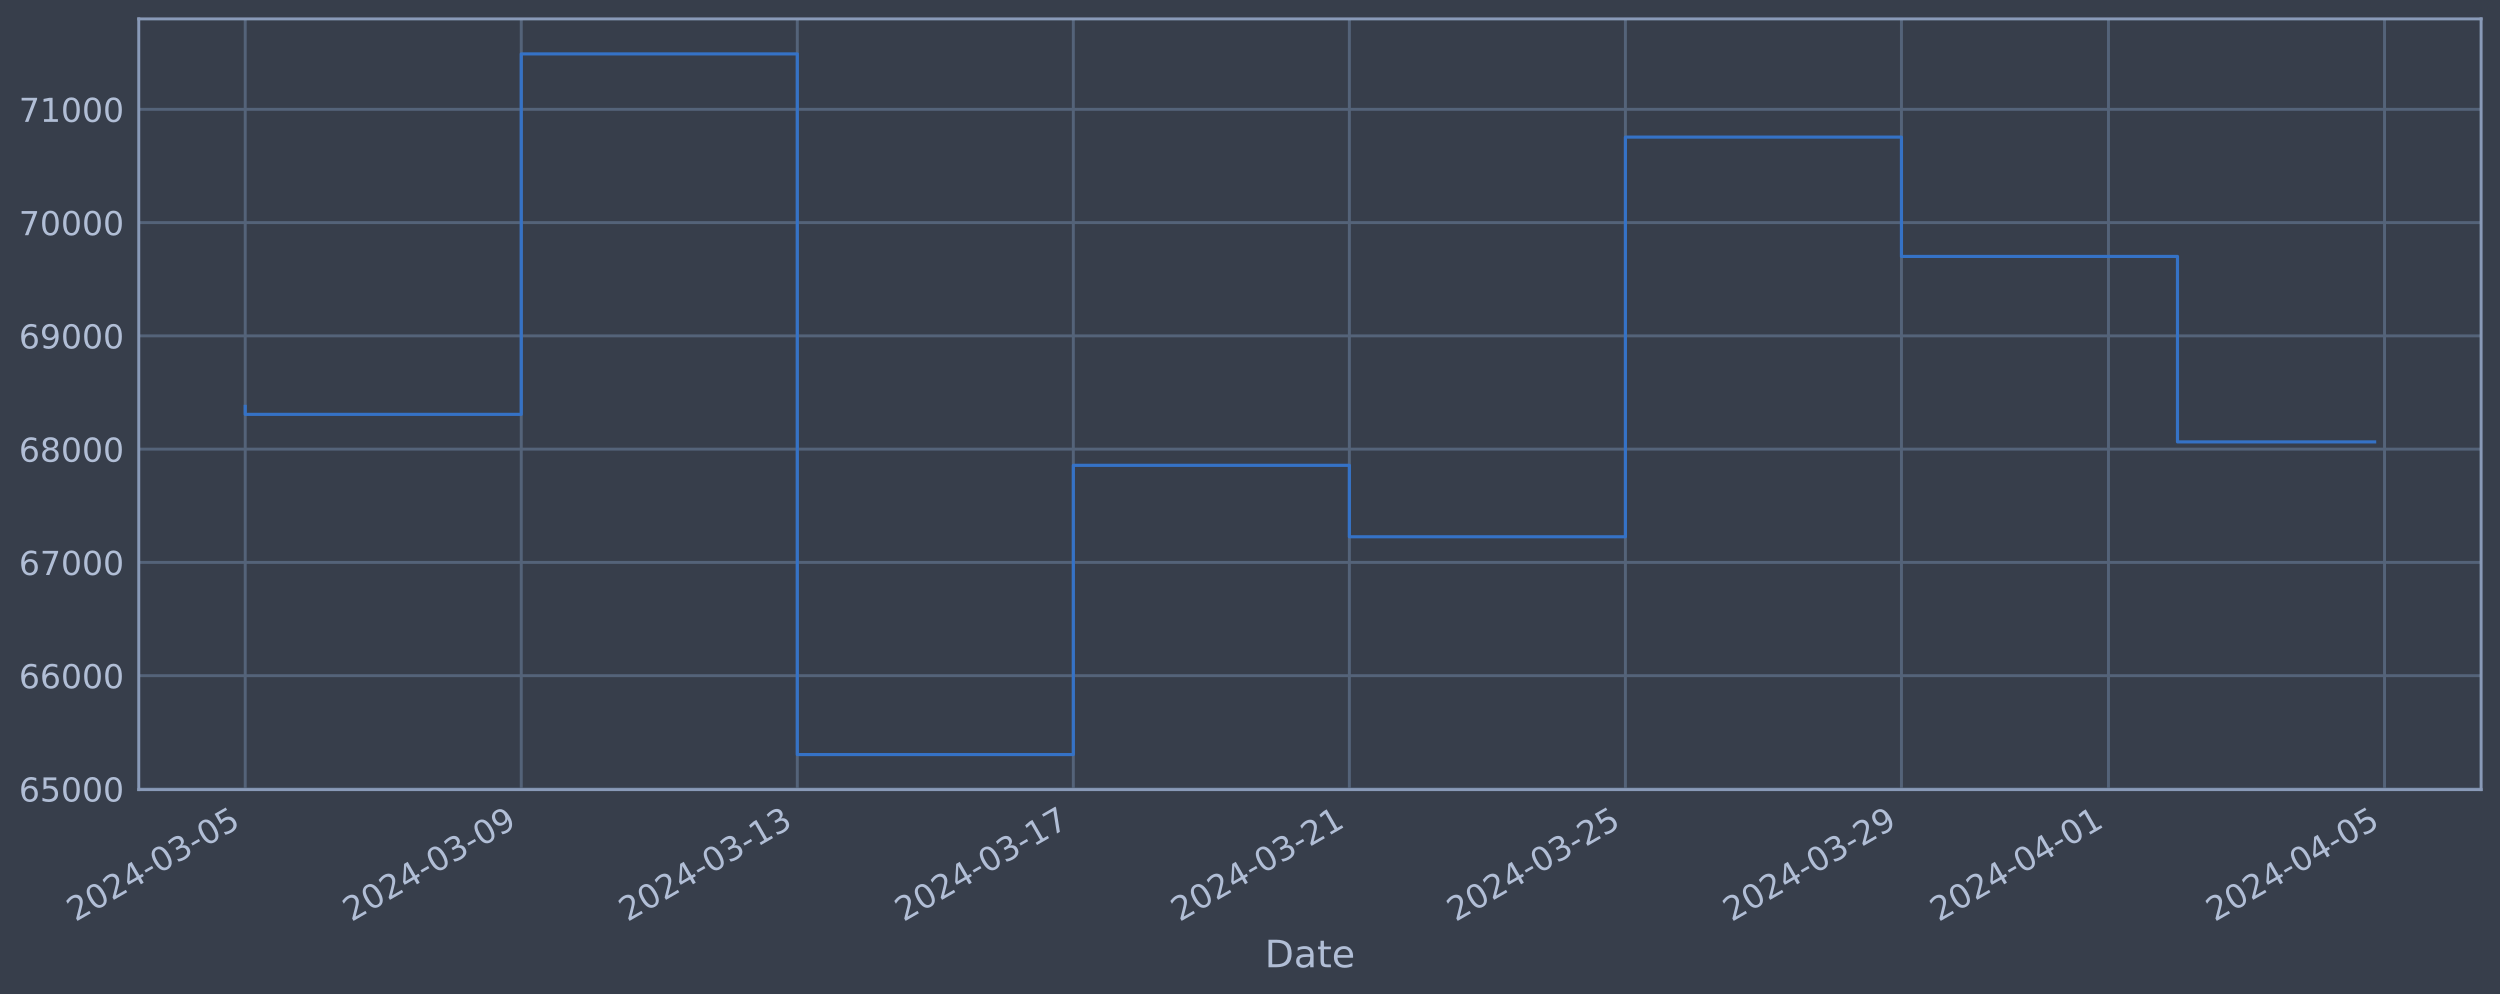
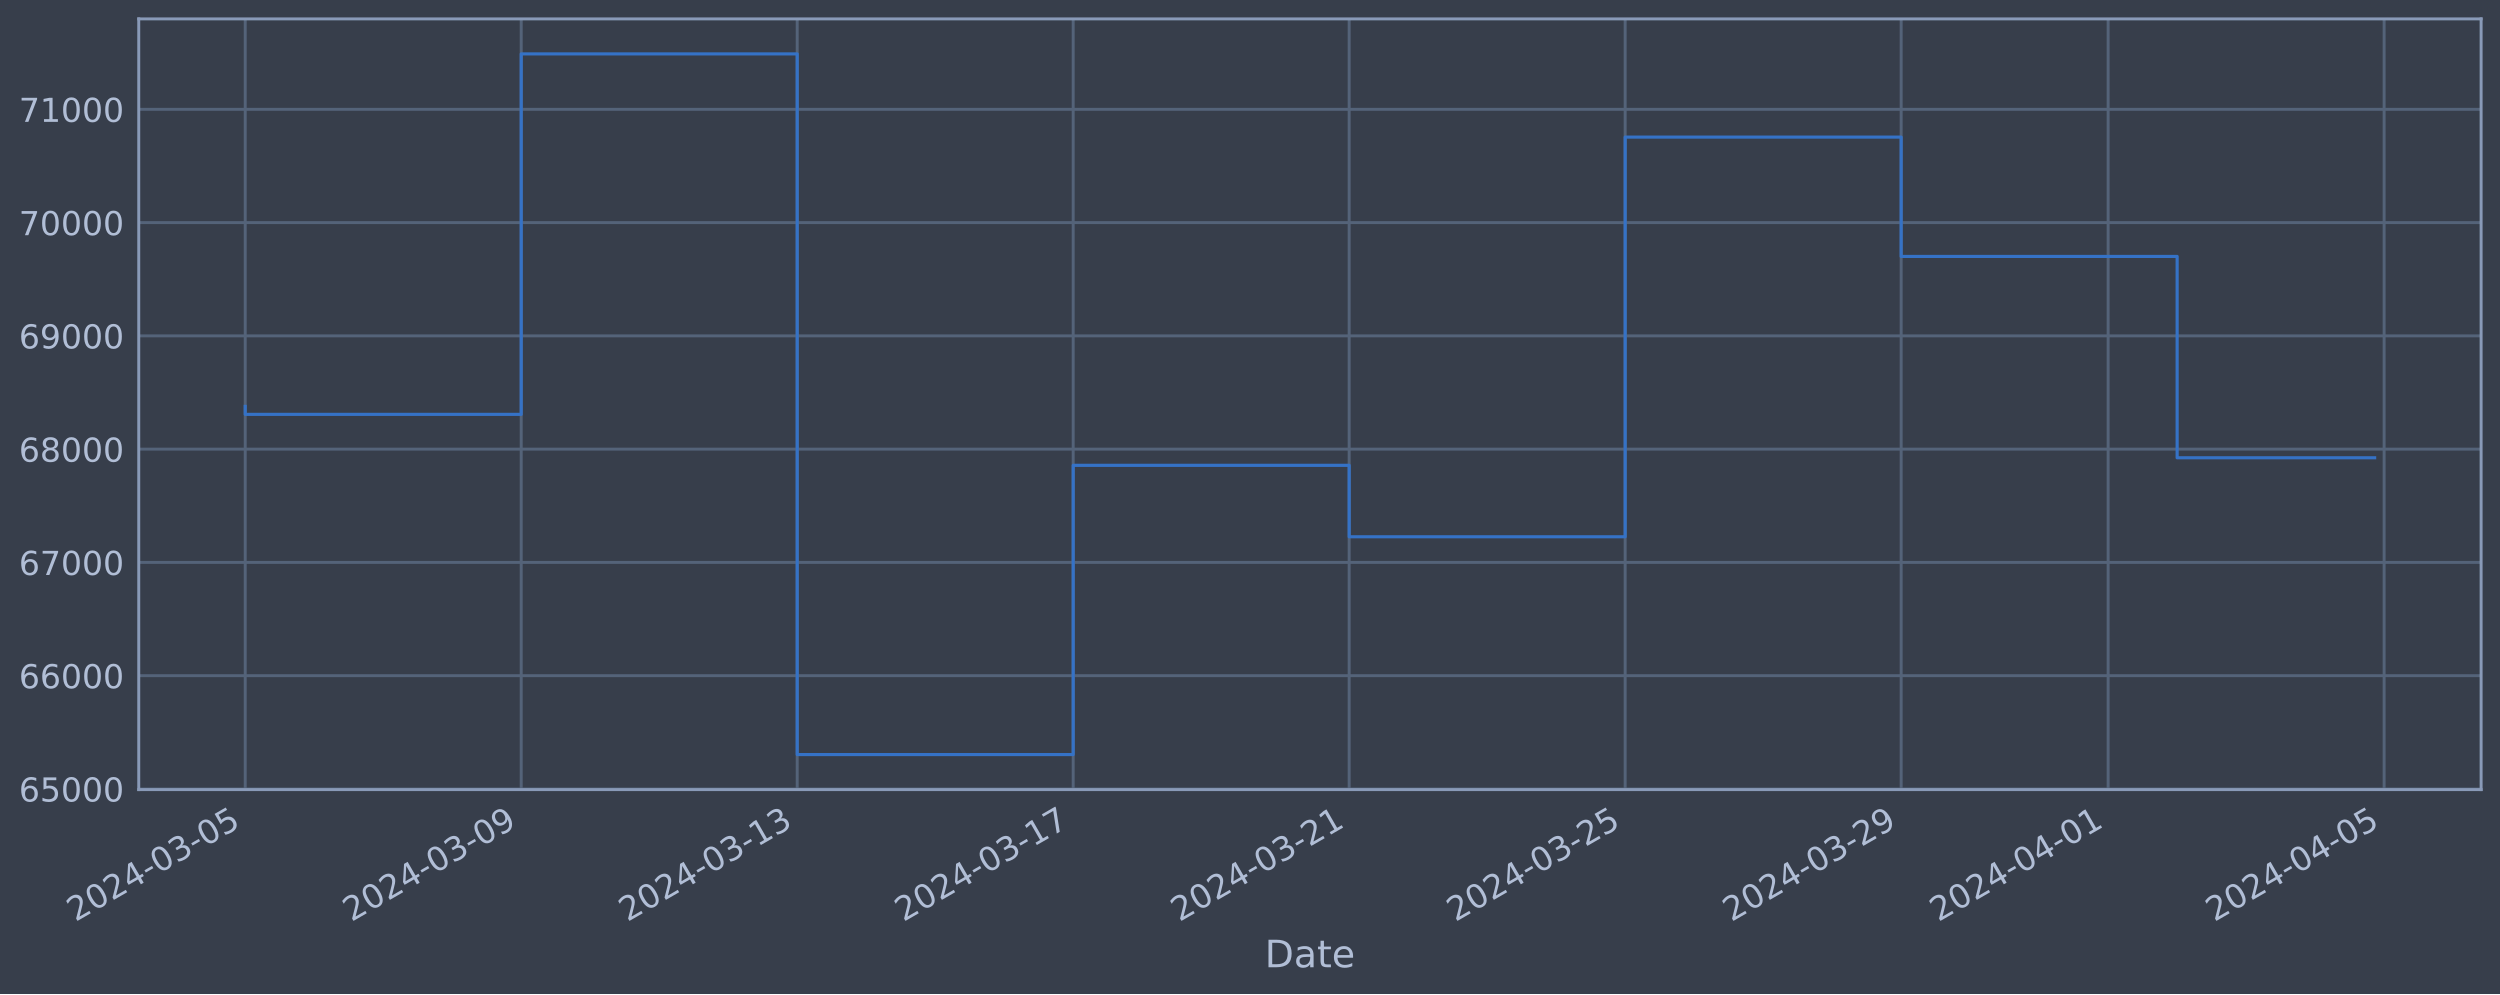
<svg xmlns="http://www.w3.org/2000/svg" xmlns:xlink="http://www.w3.org/1999/xlink" width="952.884pt" height="378.87pt" viewBox="0 0 952.884 378.87" version="1.1">
  <defs>
    <style type="text/css">*{stroke-linejoin: round; stroke-linecap: butt}</style>
  </defs>
  <g id="figure_1">
    <g id="patch_1">
      <path d="M 0 378.87  L 952.884 378.87  L 952.884 0  L 0 0  z " style="fill: #373e4b" />
    </g>
    <g id="axes_1">
      <g id="patch_2">
        <path d="M 52.884 300.96  L 945.684 300.96  L 945.684 7.2  L 52.884 7.2  z " style="fill: #373e4b" />
      </g>
      <g id="matplotlib.axis_1">
        <g id="xtick_1">
          <g id="line2d_1">
-             <path d="M 93.466 300.96  L 93.466 7.2  " clip-path="url(#p5c7b6f471b)" style="fill: none; stroke: #546379; stroke-width: 1.12; stroke-linecap: square" />
+             <path d="M 93.466 300.96  L 93.466 7.2  " clip-path="url(#p7f0cbd0abb)" style="fill: none; stroke: #546379; stroke-width: 1.12; stroke-linecap: square" />
          </g>
          <g id="line2d_2" />
          <g id="text_1">
            <g style="fill: #b1bed6" transform="translate(28.74006 351.4642) rotate(-30) scale(0.126 -0.126)">
              <defs>
                <path id="DejaVuSans-32" d="M 1228 531  L 3431 531  L 3431 0  L 469 0  L 469 531  Q 828 903 1448 1529  Q 2069 2156 2228 2338  Q 2531 2678 2651 2914  Q 2772 3150 2772 3378  Q 2772 3750 2511 3984  Q 2250 4219 1831 4219  Q 1534 4219 1204 4116  Q 875 4013 500 3803  L 500 4441  Q 881 4594 1212 4672  Q 1544 4750 1819 4750  Q 2544 4750 2975 4387  Q 3406 4025 3406 3419  Q 3406 3131 3298 2873  Q 3191 2616 2906 2266  Q 2828 2175 2409 1742  Q 1991 1309 1228 531  z " transform="scale(0.015625)" />
                <path id="DejaVuSans-30" d="M 2034 4250  Q 1547 4250 1301 3770  Q 1056 3291 1056 2328  Q 1056 1369 1301 889  Q 1547 409 2034 409  Q 2525 409 2770 889  Q 3016 1369 3016 2328  Q 3016 3291 2770 3770  Q 2525 4250 2034 4250  z M 2034 4750  Q 2819 4750 3233 4129  Q 3647 3509 3647 2328  Q 3647 1150 3233 529  Q 2819 -91 2034 -91  Q 1250 -91 836 529  Q 422 1150 422 2328  Q 422 3509 836 4129  Q 1250 4750 2034 4750  z " transform="scale(0.015625)" />
                <path id="DejaVuSans-34" d="M 2419 4116  L 825 1625  L 2419 1625  L 2419 4116  z M 2253 4666  L 3047 4666  L 3047 1625  L 3713 1625  L 3713 1100  L 3047 1100  L 3047 0  L 2419 0  L 2419 1100  L 313 1100  L 313 1709  L 2253 4666  z " transform="scale(0.015625)" />
                <path id="DejaVuSans-2d" d="M 313 2009  L 1997 2009  L 1997 1497  L 313 1497  L 313 2009  z " transform="scale(0.015625)" />
                <path id="DejaVuSans-33" d="M 2597 2516  Q 3050 2419 3304 2112  Q 3559 1806 3559 1356  Q 3559 666 3084 287  Q 2609 -91 1734 -91  Q 1441 -91 1130 -33  Q 819 25 488 141  L 488 750  Q 750 597 1062 519  Q 1375 441 1716 441  Q 2309 441 2620 675  Q 2931 909 2931 1356  Q 2931 1769 2642 2001  Q 2353 2234 1838 2234  L 1294 2234  L 1294 2753  L 1863 2753  Q 2328 2753 2575 2939  Q 2822 3125 2822 3475  Q 2822 3834 2567 4026  Q 2313 4219 1838 4219  Q 1578 4219 1281 4162  Q 984 4106 628 3988  L 628 4550  Q 988 4650 1302 4700  Q 1616 4750 1894 4750  Q 2613 4750 3031 4423  Q 3450 4097 3450 3541  Q 3450 3153 3228 2886  Q 3006 2619 2597 2516  z " transform="scale(0.015625)" />
                <path id="DejaVuSans-35" d="M 691 4666  L 3169 4666  L 3169 4134  L 1269 4134  L 1269 2991  Q 1406 3038 1543 3061  Q 1681 3084 1819 3084  Q 2600 3084 3056 2656  Q 3513 2228 3513 1497  Q 3513 744 3044 326  Q 2575 -91 1722 -91  Q 1428 -91 1123 -41  Q 819 9 494 109  L 494 744  Q 775 591 1075 516  Q 1375 441 1709 441  Q 2250 441 2565 725  Q 2881 1009 2881 1497  Q 2881 1984 2565 2268  Q 2250 2553 1709 2553  Q 1456 2553 1204 2497  Q 953 2441 691 2322  L 691 4666  z " transform="scale(0.015625)" />
              </defs>
              <use xlink:href="#DejaVuSans-32" />
              <use xlink:href="#DejaVuSans-30" x="63.623" />
              <use xlink:href="#DejaVuSans-32" x="127.246" />
              <use xlink:href="#DejaVuSans-34" x="190.869" />
              <use xlink:href="#DejaVuSans-2d" x="254.492" />
              <use xlink:href="#DejaVuSans-30" x="290.576" />
              <use xlink:href="#DejaVuSans-33" x="354.199" />
              <use xlink:href="#DejaVuSans-2d" x="417.822" />
              <use xlink:href="#DejaVuSans-30" x="453.906" />
              <use xlink:href="#DejaVuSans-35" x="517.529" />
            </g>
          </g>
        </g>
        <g id="xtick_2">
          <g id="line2d_3">
-             <path d="M 198.679 300.96  L 198.679 7.2  " clip-path="url(#p5c7b6f471b)" style="fill: none; stroke: #546379; stroke-width: 1.12; stroke-linecap: square" />
+             <path d="M 198.66 300.96  L 198.66 7.2  " clip-path="url(#p7f0cbd0abb)" style="fill: none; stroke: #546379; stroke-width: 1.12; stroke-linecap: square" />
          </g>
          <g id="line2d_4" />
          <g id="text_2">
-             <g style="fill: #b1bed6" transform="translate(133.9532 351.4642) rotate(-30) scale(0.126 -0.126)">
+             <g style="fill: #b1bed6" transform="translate(133.9342 351.4642) rotate(-30) scale(0.126 -0.126)">
              <defs>
                <path id="DejaVuSans-39" d="M 703 97  L 703 672  Q 941 559 1184 500  Q 1428 441 1663 441  Q 2288 441 2617 861  Q 2947 1281 2994 2138  Q 2813 1869 2534 1725  Q 2256 1581 1919 1581  Q 1219 1581 811 2004  Q 403 2428 403 3163  Q 403 3881 828 4315  Q 1253 4750 1959 4750  Q 2769 4750 3195 4129  Q 3622 3509 3622 2328  Q 3622 1225 3098 567  Q 2575 -91 1691 -91  Q 1453 -91 1209 -44  Q 966 3 703 97  z M 1959 2075  Q 2384 2075 2632 2365  Q 2881 2656 2881 3163  Q 2881 3666 2632 3958  Q 2384 4250 1959 4250  Q 1534 4250 1286 3958  Q 1038 3666 1038 3163  Q 1038 2656 1286 2365  Q 1534 2075 1959 2075  z " transform="scale(0.015625)" />
              </defs>
              <use xlink:href="#DejaVuSans-32" />
              <use xlink:href="#DejaVuSans-30" x="63.623" />
              <use xlink:href="#DejaVuSans-32" x="127.246" />
              <use xlink:href="#DejaVuSans-34" x="190.869" />
              <use xlink:href="#DejaVuSans-2d" x="254.492" />
              <use xlink:href="#DejaVuSans-30" x="290.576" />
              <use xlink:href="#DejaVuSans-33" x="354.199" />
              <use xlink:href="#DejaVuSans-2d" x="417.822" />
              <use xlink:href="#DejaVuSans-30" x="453.906" />
              <use xlink:href="#DejaVuSans-39" x="517.529" />
            </g>
          </g>
        </g>
        <g id="xtick_3">
          <g id="line2d_5">
-             <path d="M 303.892 300.96  L 303.892 7.2  " clip-path="url(#p5c7b6f471b)" style="fill: none; stroke: #546379; stroke-width: 1.12; stroke-linecap: square" />
+             <path d="M 303.854 300.96  L 303.854 7.2  " clip-path="url(#p7f0cbd0abb)" style="fill: none; stroke: #546379; stroke-width: 1.12; stroke-linecap: square" />
          </g>
          <g id="line2d_6" />
          <g id="text_3">
-             <g style="fill: #b1bed6" transform="translate(239.1664 351.4642) rotate(-30) scale(0.126 -0.126)">
+             <g style="fill: #b1bed6" transform="translate(239.1284 351.4642) rotate(-30) scale(0.126 -0.126)">
              <defs>
                <path id="DejaVuSans-31" d="M 794 531  L 1825 531  L 1825 4091  L 703 3866  L 703 4441  L 1819 4666  L 2450 4666  L 2450 531  L 3481 531  L 3481 0  L 794 0  L 794 531  z " transform="scale(0.015625)" />
              </defs>
              <use xlink:href="#DejaVuSans-32" />
              <use xlink:href="#DejaVuSans-30" x="63.623" />
              <use xlink:href="#DejaVuSans-32" x="127.246" />
              <use xlink:href="#DejaVuSans-34" x="190.869" />
              <use xlink:href="#DejaVuSans-2d" x="254.492" />
              <use xlink:href="#DejaVuSans-30" x="290.576" />
              <use xlink:href="#DejaVuSans-33" x="354.199" />
              <use xlink:href="#DejaVuSans-2d" x="417.822" />
              <use xlink:href="#DejaVuSans-31" x="453.906" />
              <use xlink:href="#DejaVuSans-33" x="517.529" />
            </g>
          </g>
        </g>
        <g id="xtick_4">
          <g id="line2d_7">
-             <path d="M 409.105 300.96  L 409.105 7.2  " clip-path="url(#p5c7b6f471b)" style="fill: none; stroke: #546379; stroke-width: 1.12; stroke-linecap: square" />
+             <path d="M 409.048 300.96  L 409.048 7.2  " clip-path="url(#p7f0cbd0abb)" style="fill: none; stroke: #546379; stroke-width: 1.12; stroke-linecap: square" />
          </g>
          <g id="line2d_8" />
          <g id="text_4">
-             <g style="fill: #b1bed6" transform="translate(344.3795 351.4642) rotate(-30) scale(0.126 -0.126)">
+             <g style="fill: #b1bed6" transform="translate(344.3226 351.4642) rotate(-30) scale(0.126 -0.126)">
              <defs>
                <path id="DejaVuSans-37" d="M 525 4666  L 3525 4666  L 3525 4397  L 1831 0  L 1172 0  L 2766 4134  L 525 4134  L 525 4666  z " transform="scale(0.015625)" />
              </defs>
              <use xlink:href="#DejaVuSans-32" />
              <use xlink:href="#DejaVuSans-30" x="63.623" />
              <use xlink:href="#DejaVuSans-32" x="127.246" />
              <use xlink:href="#DejaVuSans-34" x="190.869" />
              <use xlink:href="#DejaVuSans-2d" x="254.492" />
              <use xlink:href="#DejaVuSans-30" x="290.576" />
              <use xlink:href="#DejaVuSans-33" x="354.199" />
              <use xlink:href="#DejaVuSans-2d" x="417.822" />
              <use xlink:href="#DejaVuSans-31" x="453.906" />
              <use xlink:href="#DejaVuSans-37" x="517.529" />
            </g>
          </g>
        </g>
        <g id="xtick_5">
          <g id="line2d_9">
-             <path d="M 514.318 300.96  L 514.318 7.2  " clip-path="url(#p5c7b6f471b)" style="fill: none; stroke: #546379; stroke-width: 1.12; stroke-linecap: square" />
+             <path d="M 514.242 300.96  L 514.242 7.2  " clip-path="url(#p7f0cbd0abb)" style="fill: none; stroke: #546379; stroke-width: 1.12; stroke-linecap: square" />
          </g>
          <g id="line2d_10" />
          <g id="text_5">
-             <g style="fill: #b1bed6" transform="translate(449.5927 351.4642) rotate(-30) scale(0.126 -0.126)">
+             <g style="fill: #b1bed6" transform="translate(449.5168 351.4642) rotate(-30) scale(0.126 -0.126)">
              <use xlink:href="#DejaVuSans-32" />
              <use xlink:href="#DejaVuSans-30" x="63.623" />
              <use xlink:href="#DejaVuSans-32" x="127.246" />
              <use xlink:href="#DejaVuSans-34" x="190.869" />
              <use xlink:href="#DejaVuSans-2d" x="254.492" />
              <use xlink:href="#DejaVuSans-30" x="290.576" />
              <use xlink:href="#DejaVuSans-33" x="354.199" />
              <use xlink:href="#DejaVuSans-2d" x="417.822" />
              <use xlink:href="#DejaVuSans-32" x="453.906" />
              <use xlink:href="#DejaVuSans-31" x="517.529" />
            </g>
          </g>
        </g>
        <g id="xtick_6">
          <g id="line2d_11">
-             <path d="M 619.531 300.96  L 619.531 7.2  " clip-path="url(#p5c7b6f471b)" style="fill: none; stroke: #546379; stroke-width: 1.12; stroke-linecap: square" />
+             <path d="M 619.436 300.96  L 619.436 7.2  " clip-path="url(#p7f0cbd0abb)" style="fill: none; stroke: #546379; stroke-width: 1.12; stroke-linecap: square" />
          </g>
          <g id="line2d_12" />
          <g id="text_6">
-             <g style="fill: #b1bed6" transform="translate(554.8058 351.4642) rotate(-30) scale(0.126 -0.126)">
+             <g style="fill: #b1bed6" transform="translate(554.7109 351.4642) rotate(-30) scale(0.126 -0.126)">
              <use xlink:href="#DejaVuSans-32" />
              <use xlink:href="#DejaVuSans-30" x="63.623" />
              <use xlink:href="#DejaVuSans-32" x="127.246" />
              <use xlink:href="#DejaVuSans-34" x="190.869" />
              <use xlink:href="#DejaVuSans-2d" x="254.492" />
              <use xlink:href="#DejaVuSans-30" x="290.576" />
              <use xlink:href="#DejaVuSans-33" x="354.199" />
              <use xlink:href="#DejaVuSans-2d" x="417.822" />
              <use xlink:href="#DejaVuSans-32" x="453.906" />
              <use xlink:href="#DejaVuSans-35" x="517.529" />
            </g>
          </g>
        </g>
        <g id="xtick_7">
          <g id="line2d_13">
-             <path d="M 724.744 300.96  L 724.744 7.2  " clip-path="url(#p5c7b6f471b)" style="fill: none; stroke: #546379; stroke-width: 1.12; stroke-linecap: square" />
+             <path d="M 724.631 300.96  L 724.631 7.2  " clip-path="url(#p7f0cbd0abb)" style="fill: none; stroke: #546379; stroke-width: 1.12; stroke-linecap: square" />
          </g>
          <g id="line2d_14" />
          <g id="text_7">
-             <g style="fill: #b1bed6" transform="translate(660.019 351.4642) rotate(-30) scale(0.126 -0.126)">
+             <g style="fill: #b1bed6" transform="translate(659.9051 351.4642) rotate(-30) scale(0.126 -0.126)">
              <use xlink:href="#DejaVuSans-32" />
              <use xlink:href="#DejaVuSans-30" x="63.623" />
              <use xlink:href="#DejaVuSans-32" x="127.246" />
              <use xlink:href="#DejaVuSans-34" x="190.869" />
              <use xlink:href="#DejaVuSans-2d" x="254.492" />
              <use xlink:href="#DejaVuSans-30" x="290.576" />
              <use xlink:href="#DejaVuSans-33" x="354.199" />
              <use xlink:href="#DejaVuSans-2d" x="417.822" />
              <use xlink:href="#DejaVuSans-32" x="453.906" />
              <use xlink:href="#DejaVuSans-39" x="517.529" />
            </g>
          </g>
        </g>
        <g id="xtick_8">
          <g id="line2d_15">
-             <path d="M 803.654 300.96  L 803.654 7.2  " clip-path="url(#p5c7b6f471b)" style="fill: none; stroke: #546379; stroke-width: 1.12; stroke-linecap: square" />
+             <path d="M 803.526 300.96  L 803.526 7.2  " clip-path="url(#p7f0cbd0abb)" style="fill: none; stroke: #546379; stroke-width: 1.12; stroke-linecap: square" />
          </g>
          <g id="line2d_16" />
          <g id="text_8">
-             <g style="fill: #b1bed6" transform="translate(738.9288 351.4642) rotate(-30) scale(0.126 -0.126)">
+             <g style="fill: #b1bed6" transform="translate(738.8007 351.4642) rotate(-30) scale(0.126 -0.126)">
              <use xlink:href="#DejaVuSans-32" />
              <use xlink:href="#DejaVuSans-30" x="63.623" />
              <use xlink:href="#DejaVuSans-32" x="127.246" />
              <use xlink:href="#DejaVuSans-34" x="190.869" />
              <use xlink:href="#DejaVuSans-2d" x="254.492" />
              <use xlink:href="#DejaVuSans-30" x="290.576" />
              <use xlink:href="#DejaVuSans-34" x="354.199" />
              <use xlink:href="#DejaVuSans-2d" x="417.822" />
              <use xlink:href="#DejaVuSans-30" x="453.906" />
              <use xlink:href="#DejaVuSans-31" x="517.529" />
            </g>
          </g>
        </g>
        <g id="xtick_9">
          <g id="line2d_17">
-             <path d="M 908.868 300.96  L 908.868 7.2  " clip-path="url(#p5c7b6f471b)" style="fill: none; stroke: #546379; stroke-width: 1.12; stroke-linecap: square" />
+             <path d="M 908.72 300.96  L 908.72 7.2  " clip-path="url(#p7f0cbd0abb)" style="fill: none; stroke: #546379; stroke-width: 1.12; stroke-linecap: square" />
          </g>
          <g id="line2d_18" />
          <g id="text_9">
-             <g style="fill: #b1bed6" transform="translate(844.142 351.4642) rotate(-30) scale(0.126 -0.126)">
+             <g style="fill: #b1bed6" transform="translate(843.9949 351.4642) rotate(-30) scale(0.126 -0.126)">
              <use xlink:href="#DejaVuSans-32" />
              <use xlink:href="#DejaVuSans-30" x="63.623" />
              <use xlink:href="#DejaVuSans-32" x="127.246" />
              <use xlink:href="#DejaVuSans-34" x="190.869" />
              <use xlink:href="#DejaVuSans-2d" x="254.492" />
              <use xlink:href="#DejaVuSans-30" x="290.576" />
              <use xlink:href="#DejaVuSans-34" x="354.199" />
              <use xlink:href="#DejaVuSans-2d" x="417.822" />
              <use xlink:href="#DejaVuSans-30" x="453.906" />
              <use xlink:href="#DejaVuSans-35" x="517.529" />
            </g>
          </g>
        </g>
        <g id="text_10">
          <g style="fill: #b1bed6" transform="translate(482.0746 368.6753) scale(0.144 -0.144)">
            <defs>
              <path id="DejaVuSans-44" d="M 1259 4147  L 1259 519  L 2022 519  Q 2988 519 3436 956  Q 3884 1394 3884 2338  Q 3884 3275 3436 3711  Q 2988 4147 2022 4147  L 1259 4147  z M 628 4666  L 1925 4666  Q 3281 4666 3915 4102  Q 4550 3538 4550 2338  Q 4550 1131 3912 565  Q 3275 0 1925 0  L 628 0  L 628 4666  z " transform="scale(0.015625)" />
              <path id="DejaVuSans-61" d="M 2194 1759  Q 1497 1759 1228 1600  Q 959 1441 959 1056  Q 959 750 1161 570  Q 1363 391 1709 391  Q 2188 391 2477 730  Q 2766 1069 2766 1631  L 2766 1759  L 2194 1759  z M 3341 1997  L 3341 0  L 2766 0  L 2766 531  Q 2569 213 2275 61  Q 1981 -91 1556 -91  Q 1019 -91 701 211  Q 384 513 384 1019  Q 384 1609 779 1909  Q 1175 2209 1959 2209  L 2766 2209  L 2766 2266  Q 2766 2663 2505 2880  Q 2244 3097 1772 3097  Q 1472 3097 1187 3025  Q 903 2953 641 2809  L 641 3341  Q 956 3463 1253 3523  Q 1550 3584 1831 3584  Q 2591 3584 2966 3190  Q 3341 2797 3341 1997  z " transform="scale(0.015625)" />
              <path id="DejaVuSans-74" d="M 1172 4494  L 1172 3500  L 2356 3500  L 2356 3053  L 1172 3053  L 1172 1153  Q 1172 725 1289 603  Q 1406 481 1766 481  L 2356 481  L 2356 0  L 1766 0  Q 1100 0 847 248  Q 594 497 594 1153  L 594 3053  L 172 3053  L 172 3500  L 594 3500  L 594 4494  L 1172 4494  z " transform="scale(0.015625)" />
              <path id="DejaVuSans-65" d="M 3597 1894  L 3597 1613  L 953 1613  Q 991 1019 1311 708  Q 1631 397 2203 397  Q 2534 397 2845 478  Q 3156 559 3463 722  L 3463 178  Q 3153 47 2828 -22  Q 2503 -91 2169 -91  Q 1331 -91 842 396  Q 353 884 353 1716  Q 353 2575 817 3079  Q 1281 3584 2069 3584  Q 2775 3584 3186 3129  Q 3597 2675 3597 1894  z M 3022 2063  Q 3016 2534 2758 2815  Q 2500 3097 2075 3097  Q 1594 3097 1305 2825  Q 1016 2553 972 2059  L 3022 2063  z " transform="scale(0.015625)" />
            </defs>
            <use xlink:href="#DejaVuSans-44" />
            <use xlink:href="#DejaVuSans-61" x="77.002" />
            <use xlink:href="#DejaVuSans-74" x="138.281" />
            <use xlink:href="#DejaVuSans-65" x="177.49" />
          </g>
        </g>
      </g>
      <g id="matplotlib.axis_2">
        <g id="ytick_1">
          <g id="line2d_19">
-             <path d="M 52.884 300.718  L 945.684 300.718  " clip-path="url(#p5c7b6f471b)" style="fill: none; stroke: #546379; stroke-width: 1.12; stroke-linecap: square" />
+             <path d="M 52.884 300.718  L 945.684 300.718  " clip-path="url(#p7f0cbd0abb)" style="fill: none; stroke: #546379; stroke-width: 1.12; stroke-linecap: square" />
          </g>
          <g id="line2d_20" />
          <g id="text_11">
            <g style="fill: #b1bed6" transform="translate(7.2 305.5049) scale(0.126 -0.126)">
              <defs>
                <path id="DejaVuSans-36" d="M 2113 2584  Q 1688 2584 1439 2293  Q 1191 2003 1191 1497  Q 1191 994 1439 701  Q 1688 409 2113 409  Q 2538 409 2786 701  Q 3034 994 3034 1497  Q 3034 2003 2786 2293  Q 2538 2584 2113 2584  z M 3366 4563  L 3366 3988  Q 3128 4100 2886 4159  Q 2644 4219 2406 4219  Q 1781 4219 1451 3797  Q 1122 3375 1075 2522  Q 1259 2794 1537 2939  Q 1816 3084 2150 3084  Q 2853 3084 3261 2657  Q 3669 2231 3669 1497  Q 3669 778 3244 343  Q 2819 -91 2113 -91  Q 1303 -91 875 529  Q 447 1150 447 2328  Q 447 3434 972 4092  Q 1497 4750 2381 4750  Q 2619 4750 2861 4703  Q 3103 4656 3366 4563  z " transform="scale(0.015625)" />
              </defs>
              <use xlink:href="#DejaVuSans-36" />
              <use xlink:href="#DejaVuSans-35" x="63.623" />
              <use xlink:href="#DejaVuSans-30" x="127.246" />
              <use xlink:href="#DejaVuSans-30" x="190.869" />
              <use xlink:href="#DejaVuSans-30" x="254.492" />
            </g>
          </g>
        </g>
        <g id="ytick_2">
          <g id="line2d_21">
-             <path d="M 52.884 257.544  L 945.684 257.544  " clip-path="url(#p5c7b6f471b)" style="fill: none; stroke: #546379; stroke-width: 1.12; stroke-linecap: square" />
+             <path d="M 52.884 257.544  L 945.684 257.544  " clip-path="url(#p7f0cbd0abb)" style="fill: none; stroke: #546379; stroke-width: 1.12; stroke-linecap: square" />
          </g>
          <g id="line2d_22" />
          <g id="text_12">
            <g style="fill: #b1bed6" transform="translate(7.2 262.331) scale(0.126 -0.126)">
              <use xlink:href="#DejaVuSans-36" />
              <use xlink:href="#DejaVuSans-36" x="63.623" />
              <use xlink:href="#DejaVuSans-30" x="127.246" />
              <use xlink:href="#DejaVuSans-30" x="190.869" />
              <use xlink:href="#DejaVuSans-30" x="254.492" />
            </g>
          </g>
        </g>
        <g id="ytick_3">
          <g id="line2d_23">
-             <path d="M 52.884 214.37  L 945.684 214.37  " clip-path="url(#p5c7b6f471b)" style="fill: none; stroke: #546379; stroke-width: 1.12; stroke-linecap: square" />
+             <path d="M 52.884 214.37  L 945.684 214.37  " clip-path="url(#p7f0cbd0abb)" style="fill: none; stroke: #546379; stroke-width: 1.12; stroke-linecap: square" />
          </g>
          <g id="line2d_24" />
          <g id="text_13">
            <g style="fill: #b1bed6" transform="translate(7.2 219.157) scale(0.126 -0.126)">
              <use xlink:href="#DejaVuSans-36" />
              <use xlink:href="#DejaVuSans-37" x="63.623" />
              <use xlink:href="#DejaVuSans-30" x="127.246" />
              <use xlink:href="#DejaVuSans-30" x="190.869" />
              <use xlink:href="#DejaVuSans-30" x="254.492" />
            </g>
          </g>
        </g>
        <g id="ytick_4">
          <g id="line2d_25">
-             <path d="M 52.884 171.196  L 945.684 171.196  " clip-path="url(#p5c7b6f471b)" style="fill: none; stroke: #546379; stroke-width: 1.12; stroke-linecap: square" />
+             <path d="M 52.884 171.196  L 945.684 171.196  " clip-path="url(#p7f0cbd0abb)" style="fill: none; stroke: #546379; stroke-width: 1.12; stroke-linecap: square" />
          </g>
          <g id="line2d_26" />
          <g id="text_14">
            <g style="fill: #b1bed6" transform="translate(7.2 175.9831) scale(0.126 -0.126)">
              <defs>
                <path id="DejaVuSans-38" d="M 2034 2216  Q 1584 2216 1326 1975  Q 1069 1734 1069 1313  Q 1069 891 1326 650  Q 1584 409 2034 409  Q 2484 409 2743 651  Q 3003 894 3003 1313  Q 3003 1734 2745 1975  Q 2488 2216 2034 2216  z M 1403 2484  Q 997 2584 770 2862  Q 544 3141 544 3541  Q 544 4100 942 4425  Q 1341 4750 2034 4750  Q 2731 4750 3128 4425  Q 3525 4100 3525 3541  Q 3525 3141 3298 2862  Q 3072 2584 2669 2484  Q 3125 2378 3379 2068  Q 3634 1759 3634 1313  Q 3634 634 3220 271  Q 2806 -91 2034 -91  Q 1263 -91 848 271  Q 434 634 434 1313  Q 434 1759 690 2068  Q 947 2378 1403 2484  z M 1172 3481  Q 1172 3119 1398 2916  Q 1625 2713 2034 2713  Q 2441 2713 2670 2916  Q 2900 3119 2900 3481  Q 2900 3844 2670 4047  Q 2441 4250 2034 4250  Q 1625 4250 1398 4047  Q 1172 3844 1172 3481  z " transform="scale(0.015625)" />
              </defs>
              <use xlink:href="#DejaVuSans-36" />
              <use xlink:href="#DejaVuSans-38" x="63.623" />
              <use xlink:href="#DejaVuSans-30" x="127.246" />
              <use xlink:href="#DejaVuSans-30" x="190.869" />
              <use xlink:href="#DejaVuSans-30" x="254.492" />
            </g>
          </g>
        </g>
        <g id="ytick_5">
          <g id="line2d_27">
-             <path d="M 52.884 128.022  L 945.684 128.022  " clip-path="url(#p5c7b6f471b)" style="fill: none; stroke: #546379; stroke-width: 1.12; stroke-linecap: square" />
+             <path d="M 52.884 128.022  L 945.684 128.022  " clip-path="url(#p7f0cbd0abb)" style="fill: none; stroke: #546379; stroke-width: 1.12; stroke-linecap: square" />
          </g>
          <g id="line2d_28" />
          <g id="text_15">
            <g style="fill: #b1bed6" transform="translate(7.2 132.8092) scale(0.126 -0.126)">
              <use xlink:href="#DejaVuSans-36" />
              <use xlink:href="#DejaVuSans-39" x="63.623" />
              <use xlink:href="#DejaVuSans-30" x="127.246" />
              <use xlink:href="#DejaVuSans-30" x="190.869" />
              <use xlink:href="#DejaVuSans-30" x="254.492" />
            </g>
          </g>
        </g>
        <g id="ytick_6">
          <g id="line2d_29">
-             <path d="M 52.884 84.848  L 945.684 84.848  " clip-path="url(#p5c7b6f471b)" style="fill: none; stroke: #546379; stroke-width: 1.12; stroke-linecap: square" />
+             <path d="M 52.884 84.848  L 945.684 84.848  " clip-path="url(#p7f0cbd0abb)" style="fill: none; stroke: #546379; stroke-width: 1.12; stroke-linecap: square" />
          </g>
          <g id="line2d_30" />
          <g id="text_16">
            <g style="fill: #b1bed6" transform="translate(7.2 89.63523) scale(0.126 -0.126)">
              <use xlink:href="#DejaVuSans-37" />
              <use xlink:href="#DejaVuSans-30" x="63.623" />
              <use xlink:href="#DejaVuSans-30" x="127.246" />
              <use xlink:href="#DejaVuSans-30" x="190.869" />
              <use xlink:href="#DejaVuSans-30" x="254.492" />
            </g>
          </g>
        </g>
        <g id="ytick_7">
          <g id="line2d_31">
-             <path d="M 52.884 41.674  L 945.684 41.674  " clip-path="url(#p5c7b6f471b)" style="fill: none; stroke: #546379; stroke-width: 1.12; stroke-linecap: square" />
+             <path d="M 52.884 41.674  L 945.684 41.674  " clip-path="url(#p7f0cbd0abb)" style="fill: none; stroke: #546379; stroke-width: 1.12; stroke-linecap: square" />
          </g>
          <g id="line2d_32" />
          <g id="text_17">
            <g style="fill: #b1bed6" transform="translate(7.2 46.4613) scale(0.126 -0.126)">
              <use xlink:href="#DejaVuSans-37" />
              <use xlink:href="#DejaVuSans-31" x="63.623" />
              <use xlink:href="#DejaVuSans-30" x="127.246" />
              <use xlink:href="#DejaVuSans-30" x="190.869" />
              <use xlink:href="#DejaVuSans-30" x="254.492" />
            </g>
          </g>
        </g>
      </g>
      <g id="line2d_33">
-         <path d="M 93.466 154.891  L 93.466 157.946  L 198.679 157.946  L 198.679 20.553  L 303.892 20.553  L 303.892 287.607  L 409.105 287.607  L 409.105 177.362  L 514.318 177.362  L 514.318 204.598  L 619.531 204.598  L 619.531 52.265  L 724.744 52.265  L 724.744 97.744  L 829.958 97.744  L 829.958 168.431  L 905.102 168.431  " clip-path="url(#p5c7b6f471b)" style="fill: none; stroke: #3572c6; stroke-width: 1.2; stroke-linecap: square" />
+         <path d="M 93.466 154.891  L 93.466 157.946  L 198.66 157.946  L 198.66 20.553  L 303.854 20.553  L 303.854 287.607  L 409.048 287.607  L 409.048 177.362  L 514.242 177.362  L 514.242 204.598  L 619.436 204.598  L 619.436 52.265  L 724.631 52.265  L 724.631 97.744  L 829.825 97.744  L 829.825 174.483  L 905.102 174.483  " clip-path="url(#p7f0cbd0abb)" style="fill: none; stroke: #3572c6; stroke-width: 1.2; stroke-linecap: square" />
      </g>
      <g id="patch_3">
        <path d="M 52.884 300.96  L 52.884 7.2  " style="fill: none; stroke: #899ab8; stroke-width: 1.12; stroke-linejoin: miter; stroke-linecap: square" />
      </g>
      <g id="patch_4">
        <path d="M 945.684 300.96  L 945.684 7.2  " style="fill: none; stroke: #899ab8; stroke-width: 1.12; stroke-linejoin: miter; stroke-linecap: square" />
      </g>
      <g id="patch_5">
        <path d="M 52.884 300.96  L 945.684 300.96  " style="fill: none; stroke: #899ab8; stroke-width: 1.12; stroke-linejoin: miter; stroke-linecap: square" />
      </g>
      <g id="patch_6">
        <path d="M 52.884 7.2  L 945.684 7.2  " style="fill: none; stroke: #899ab8; stroke-width: 1.12; stroke-linejoin: miter; stroke-linecap: square" />
      </g>
    </g>
  </g>
  <defs>
-     <clipPath id="p5c7b6f471b">
+     <clipPath id="p7f0cbd0abb">
      <rect x="52.884" y="7.2" width="892.8" height="293.76" />
    </clipPath>
  </defs>
</svg>
